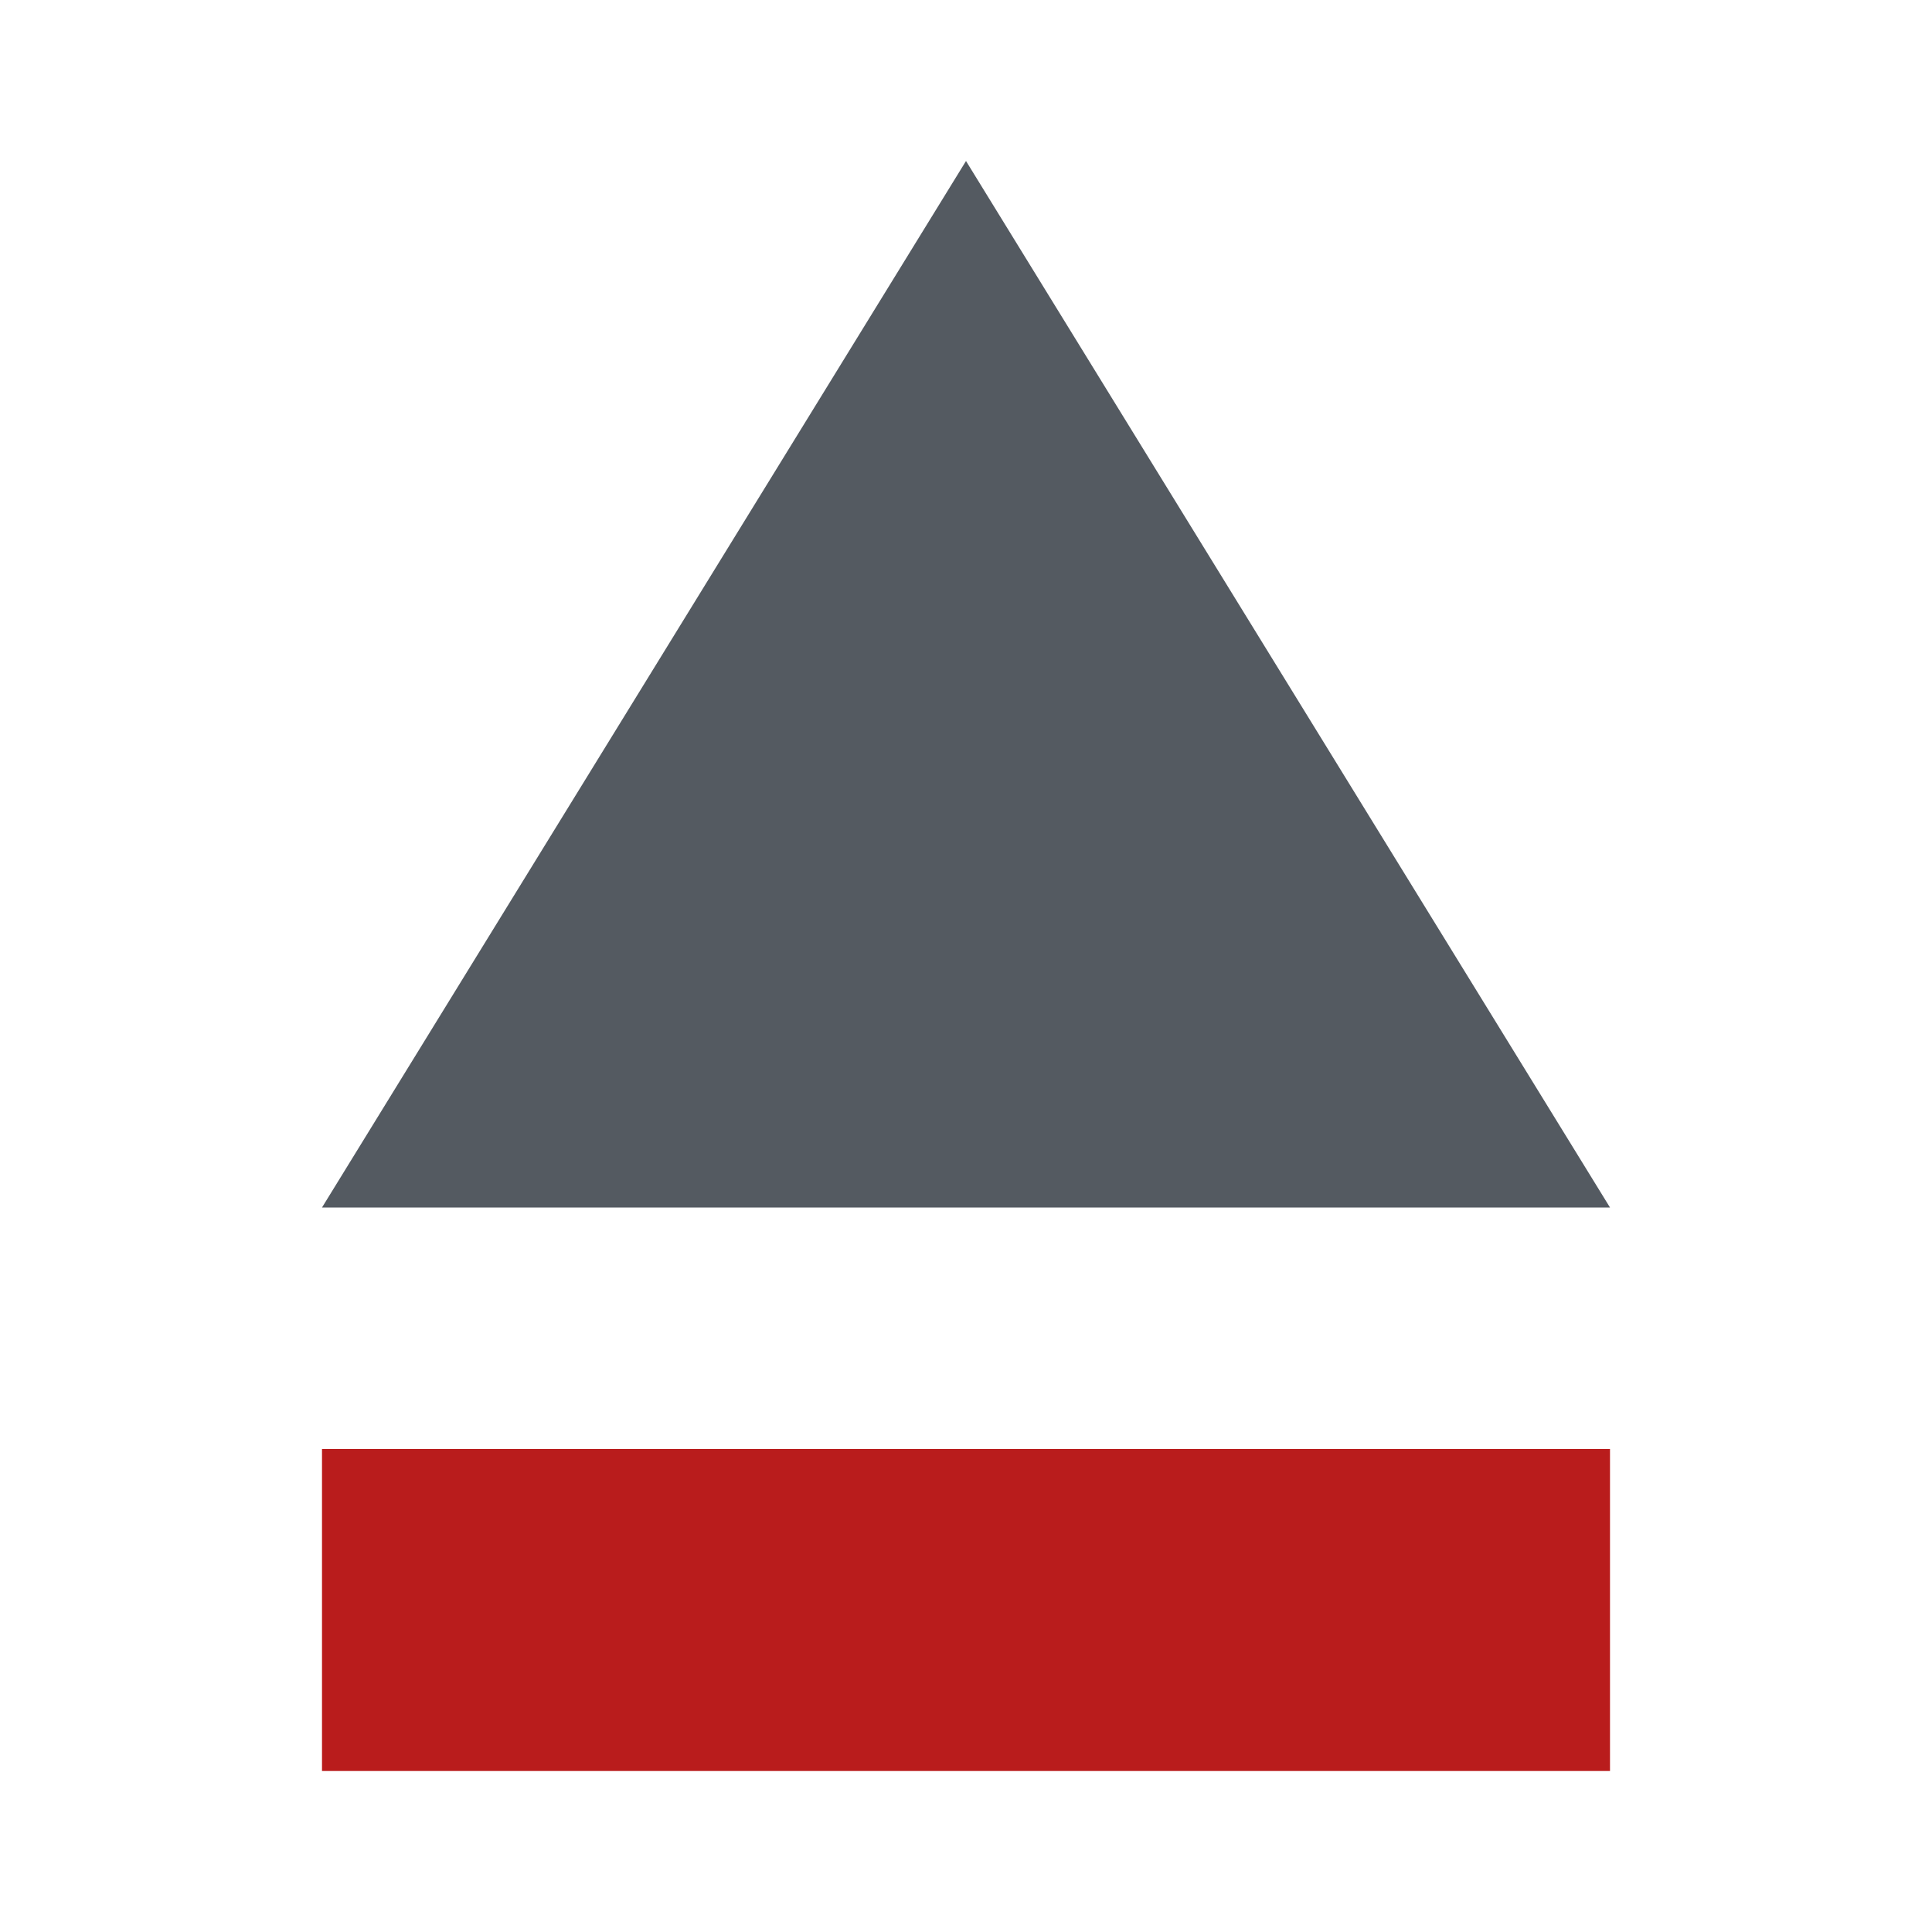
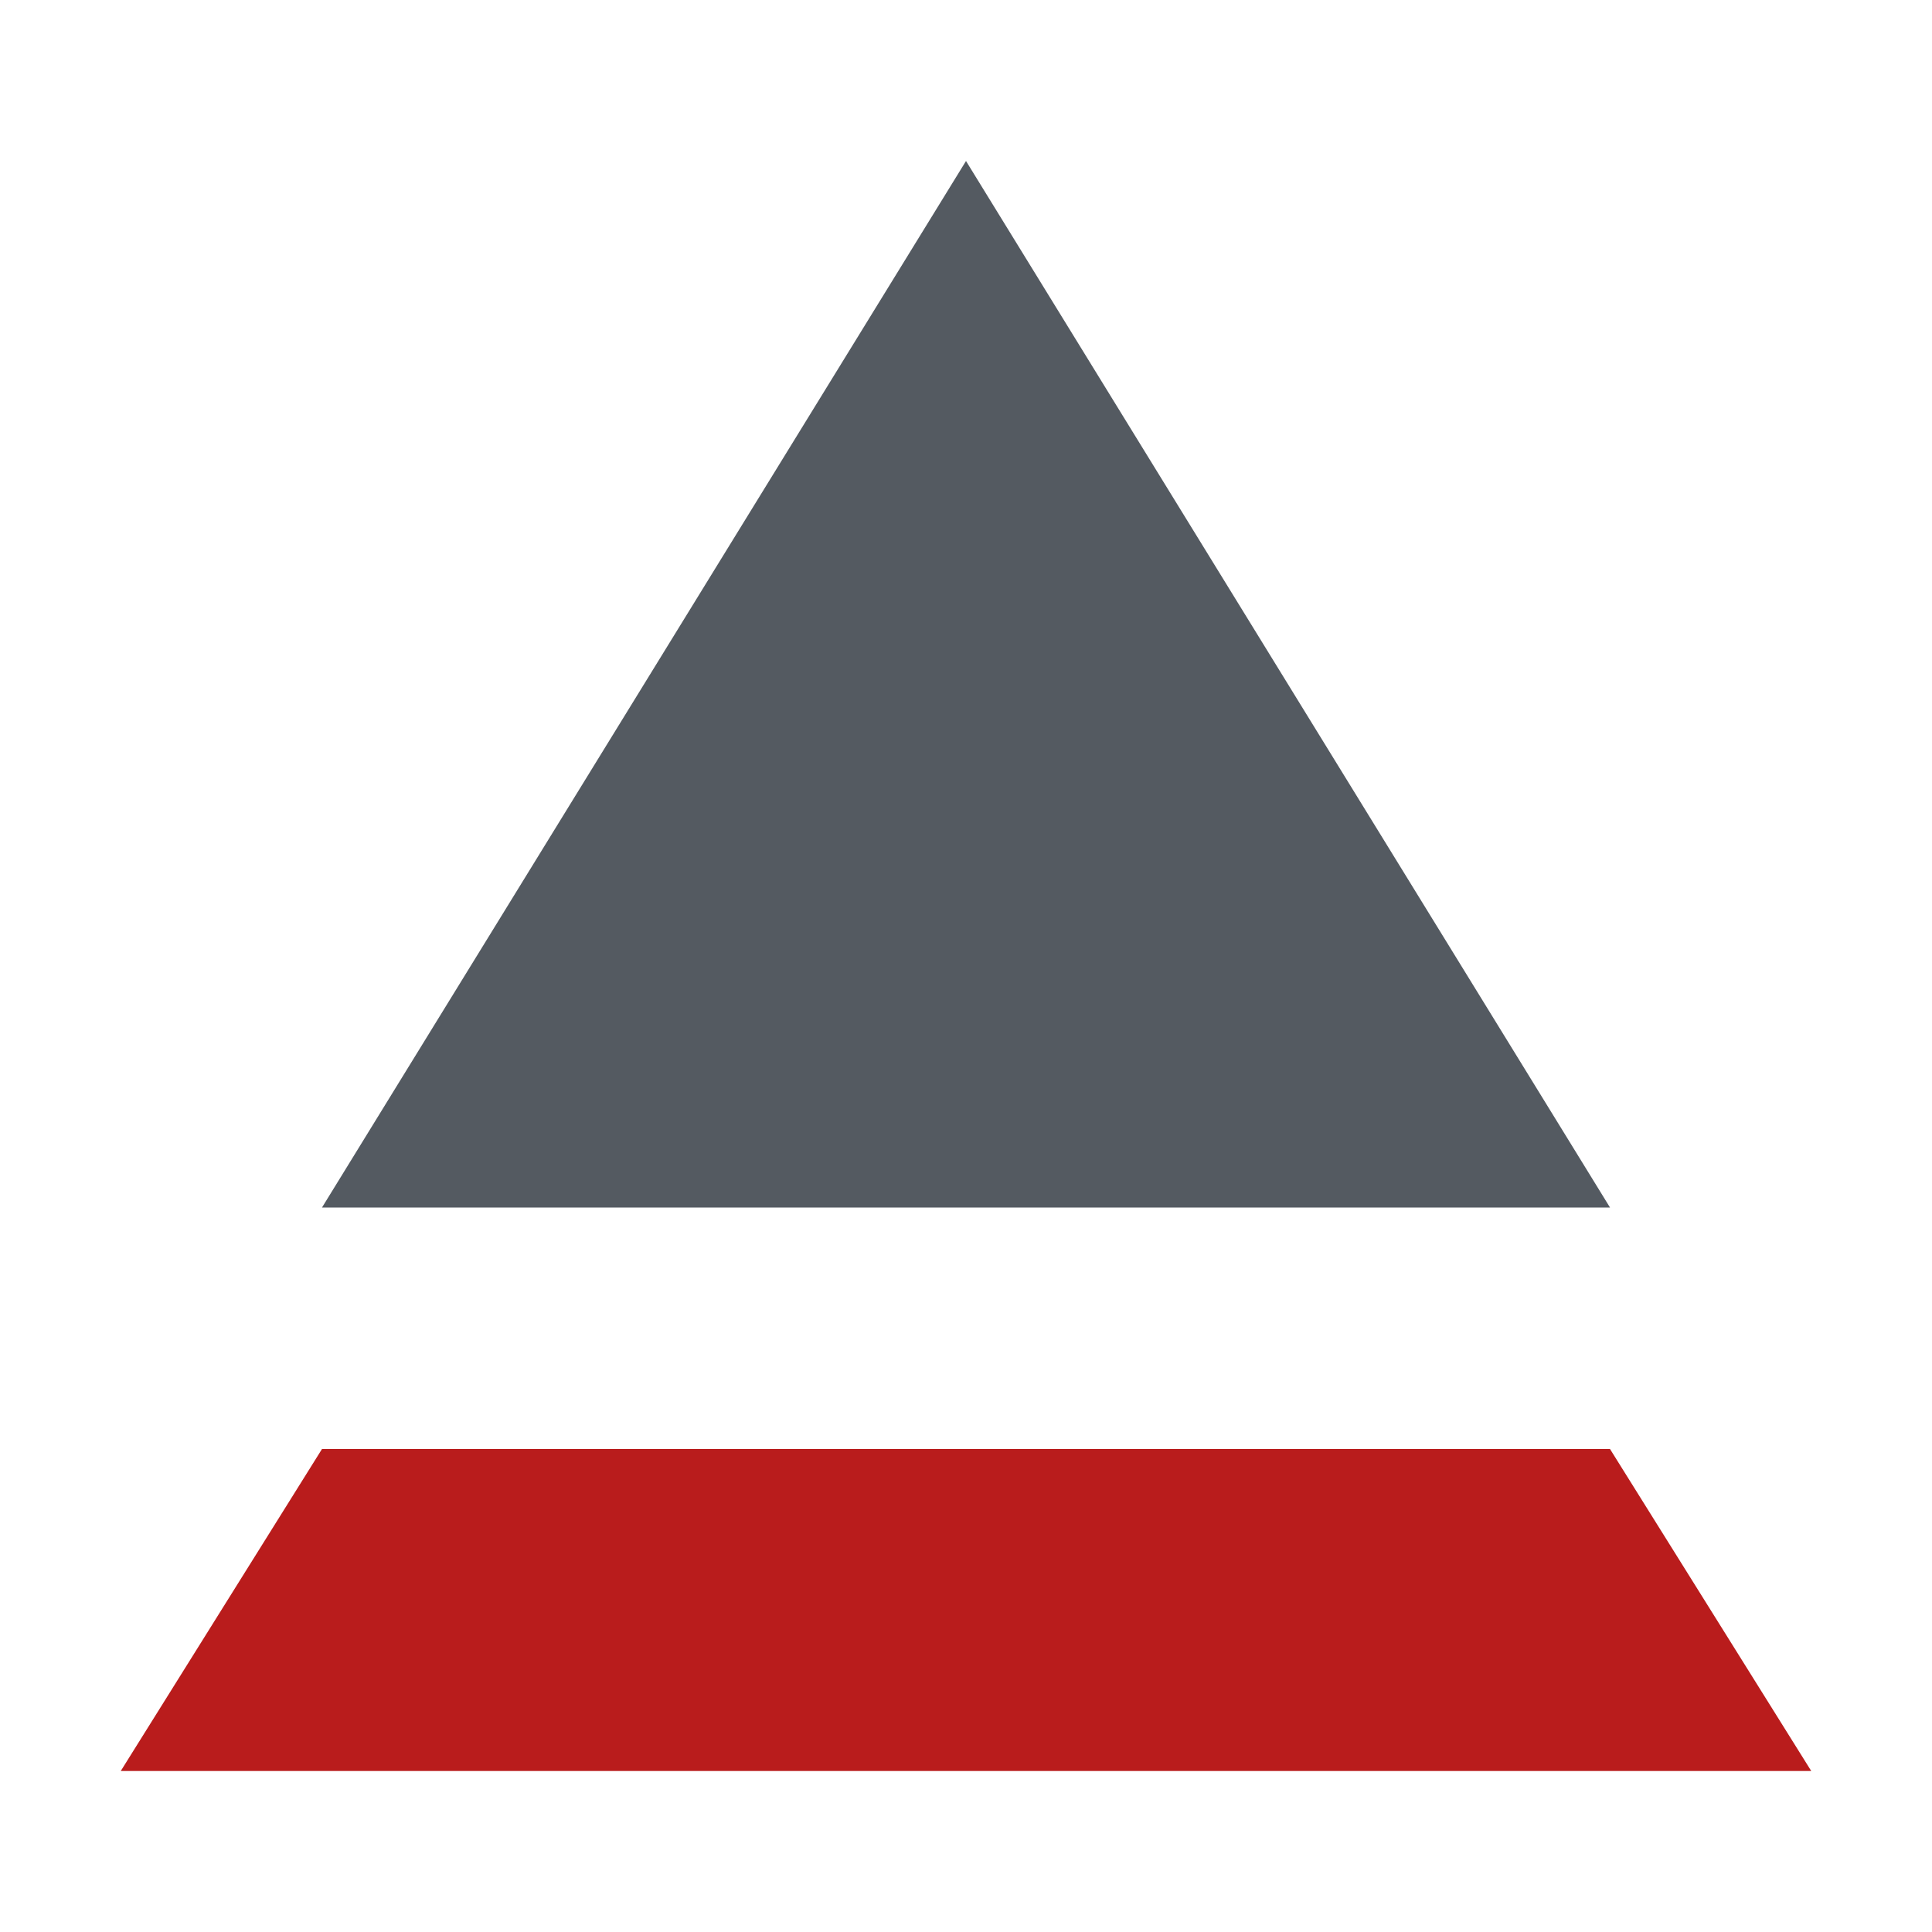
<svg xmlns="http://www.w3.org/2000/svg" viewBox="0 0 24 24">
  <path fill="#545A61" d="M12 2L20 15H4Z" />
-   <rect fill="#B91C1C" x="4" y="18" width="16" height="4" />
+   <path fill="#B91C1C" d="M4 18L20 18L22.5 22H1.5Z" />
</svg>
